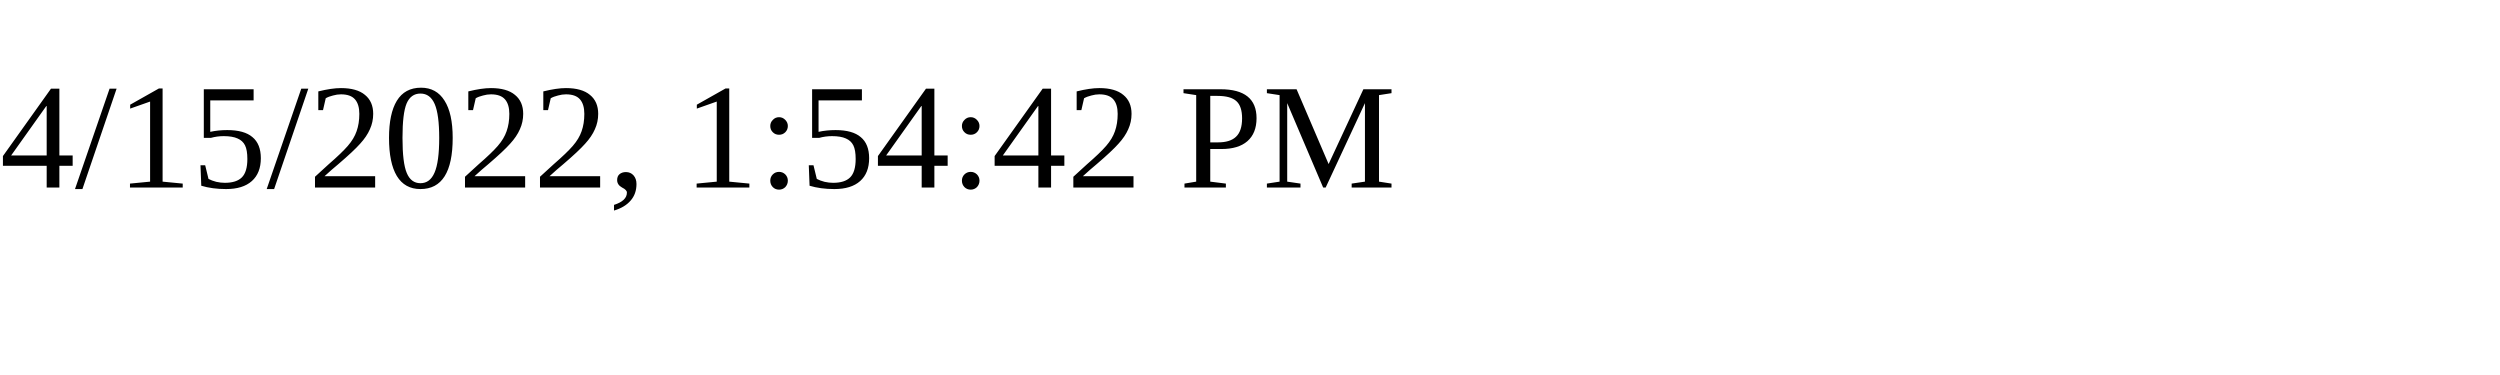
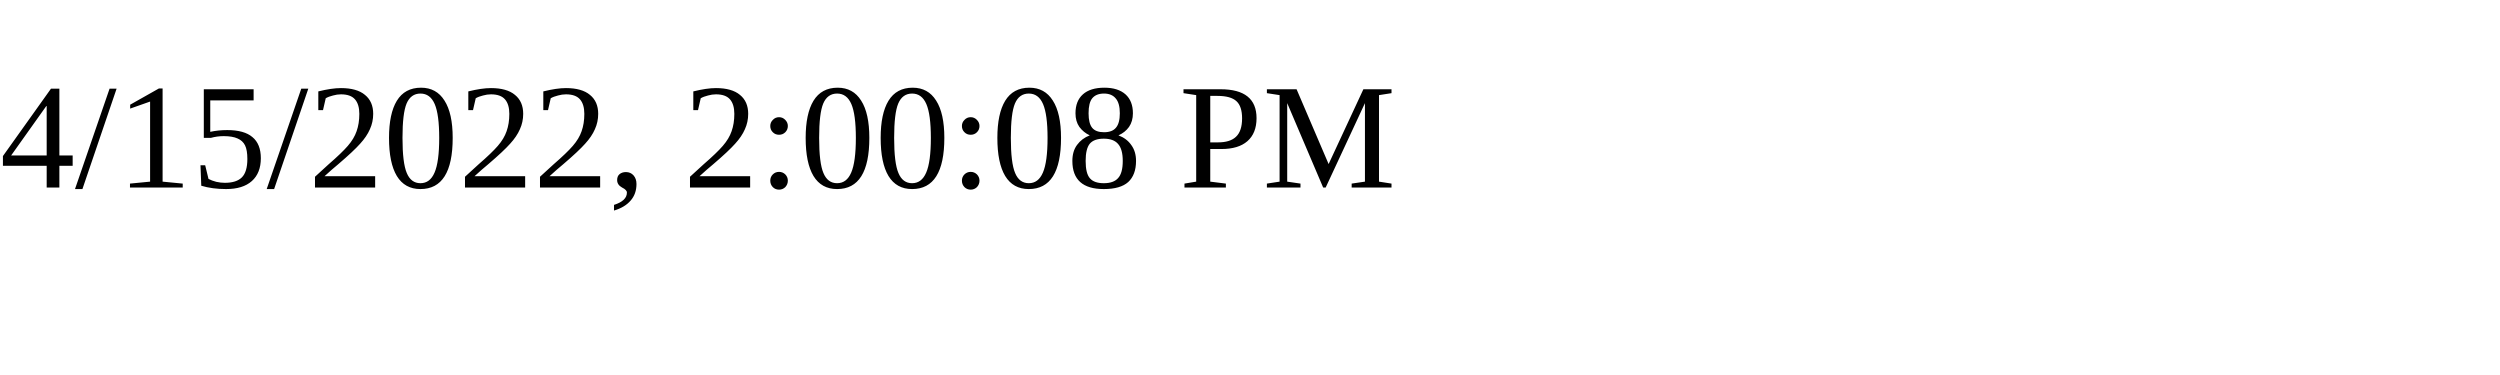
<svg xmlns="http://www.w3.org/2000/svg" height="30" width="200">
-   <text x="0" y="15">4/15/2022, 1:54:42 PM</text>
+   <text x="0" y="15">4/15/2022, 2:00:08 PM</text>
</svg>
